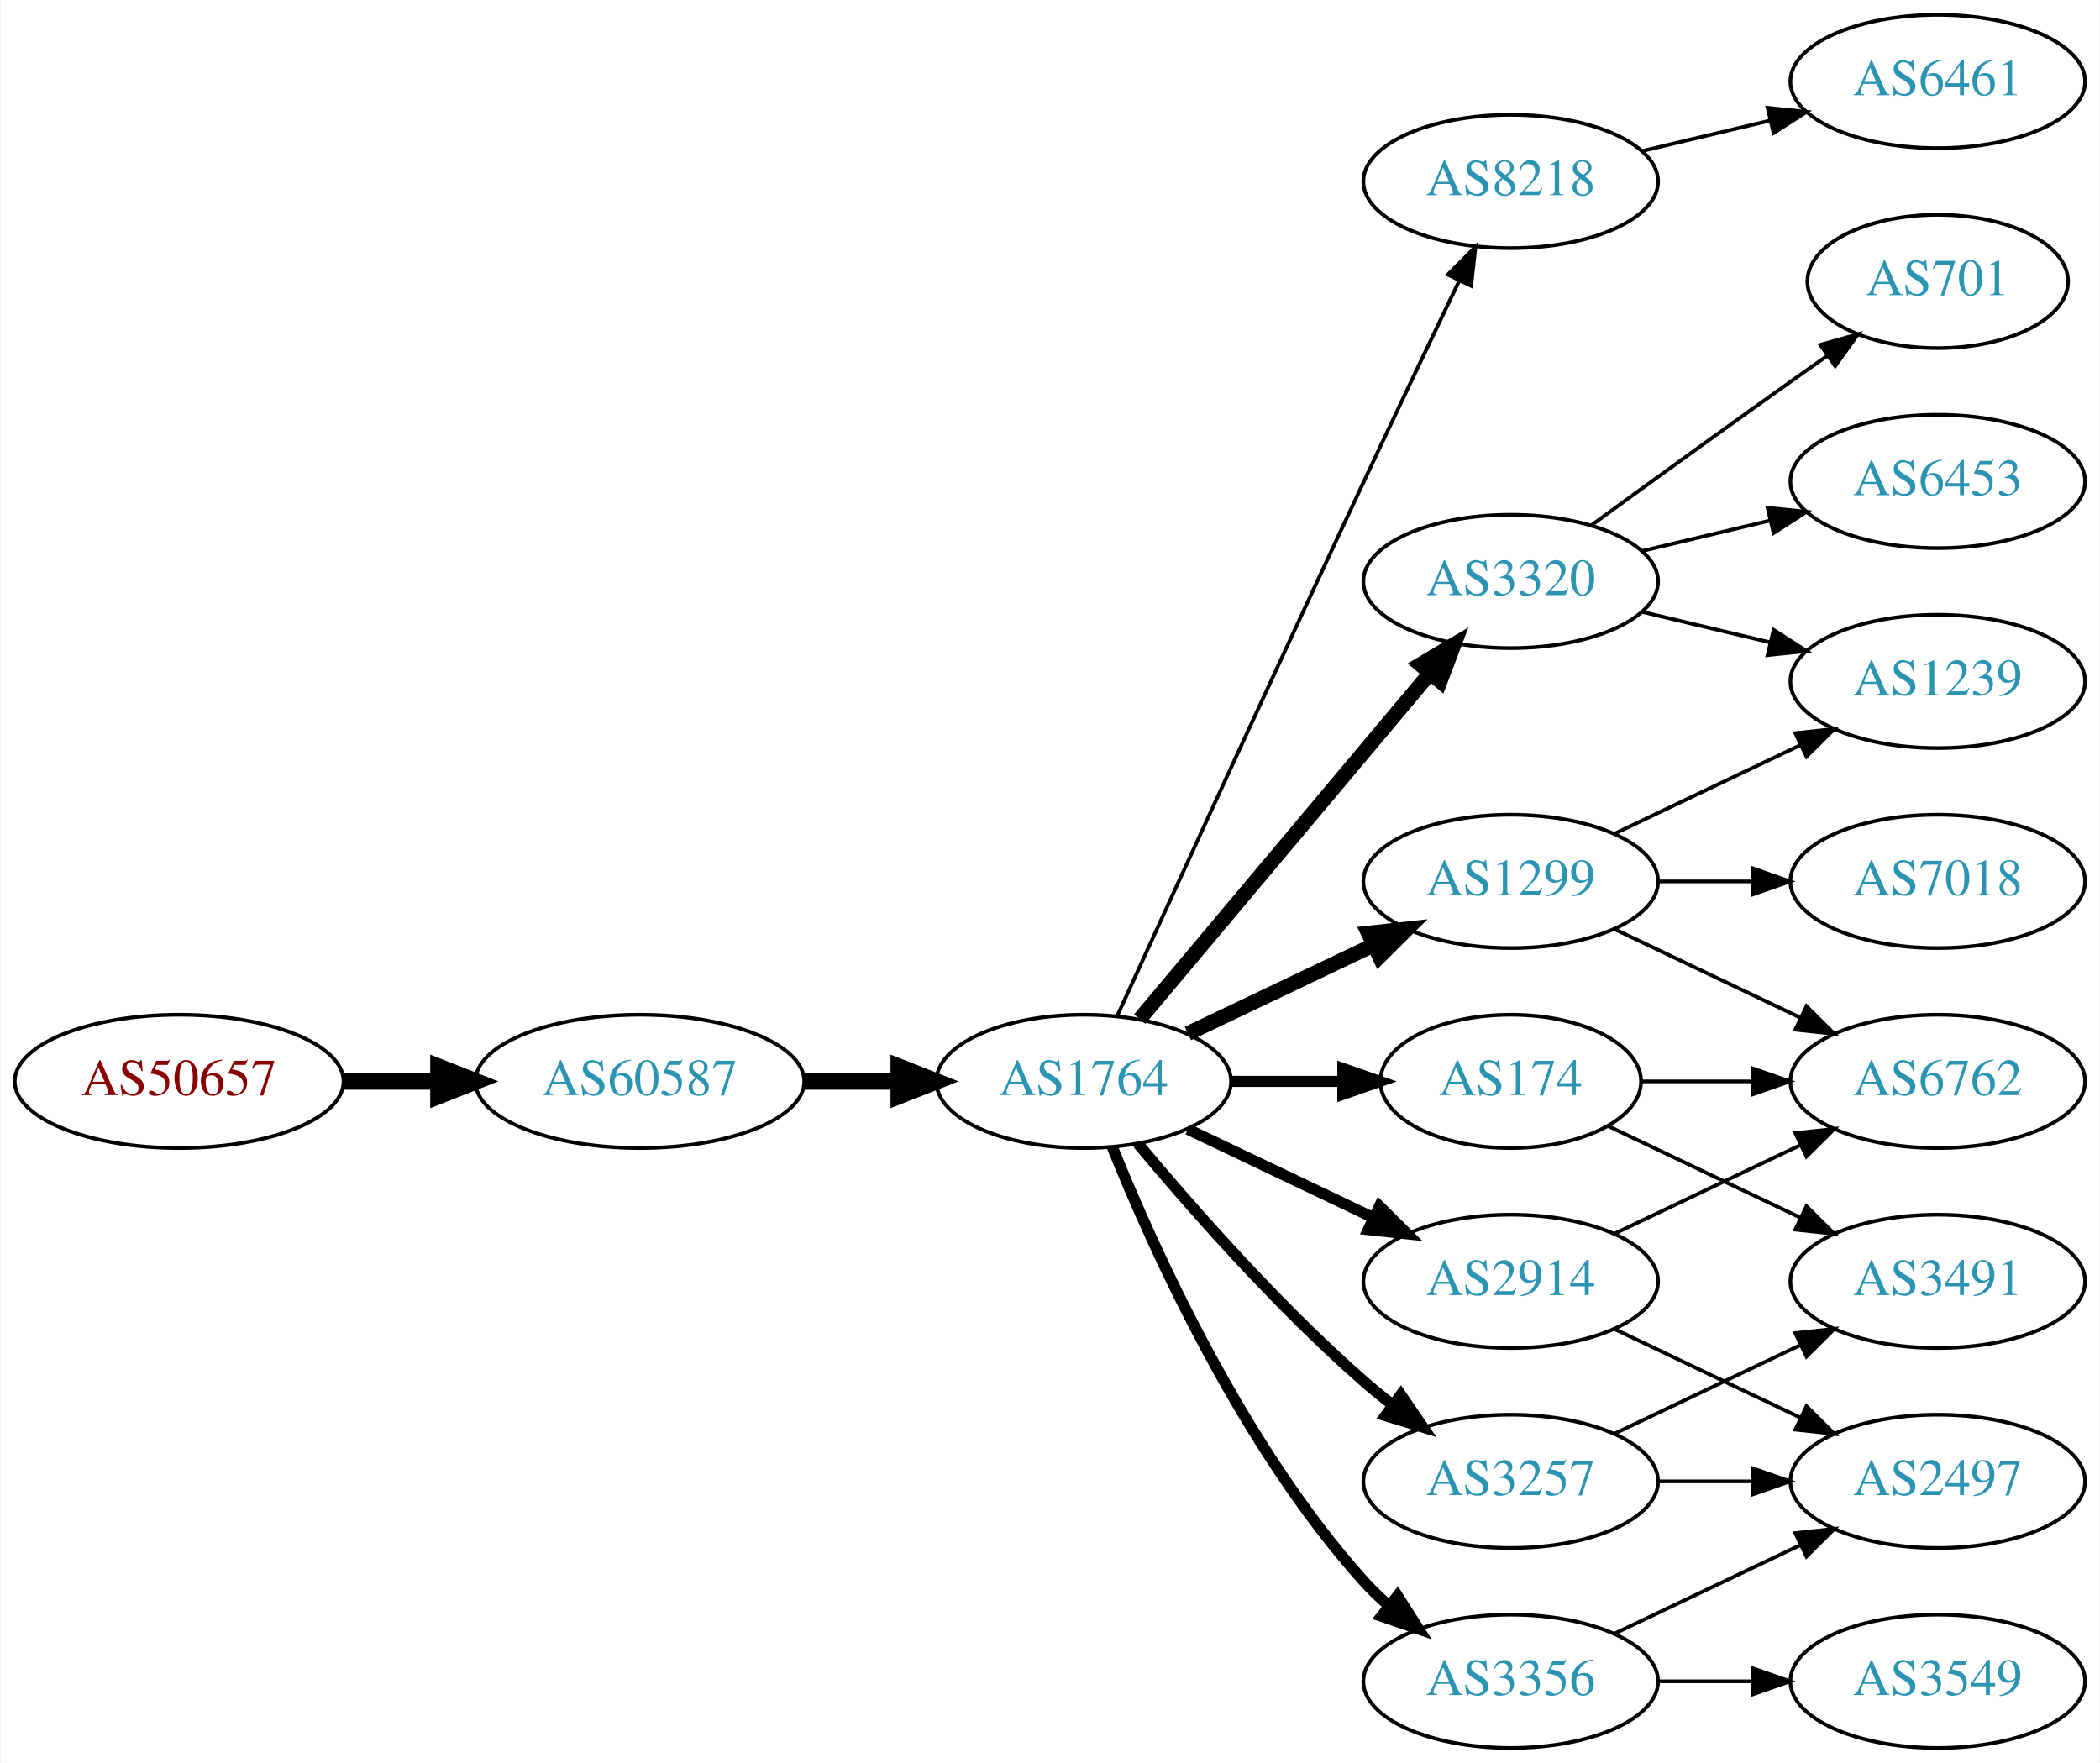
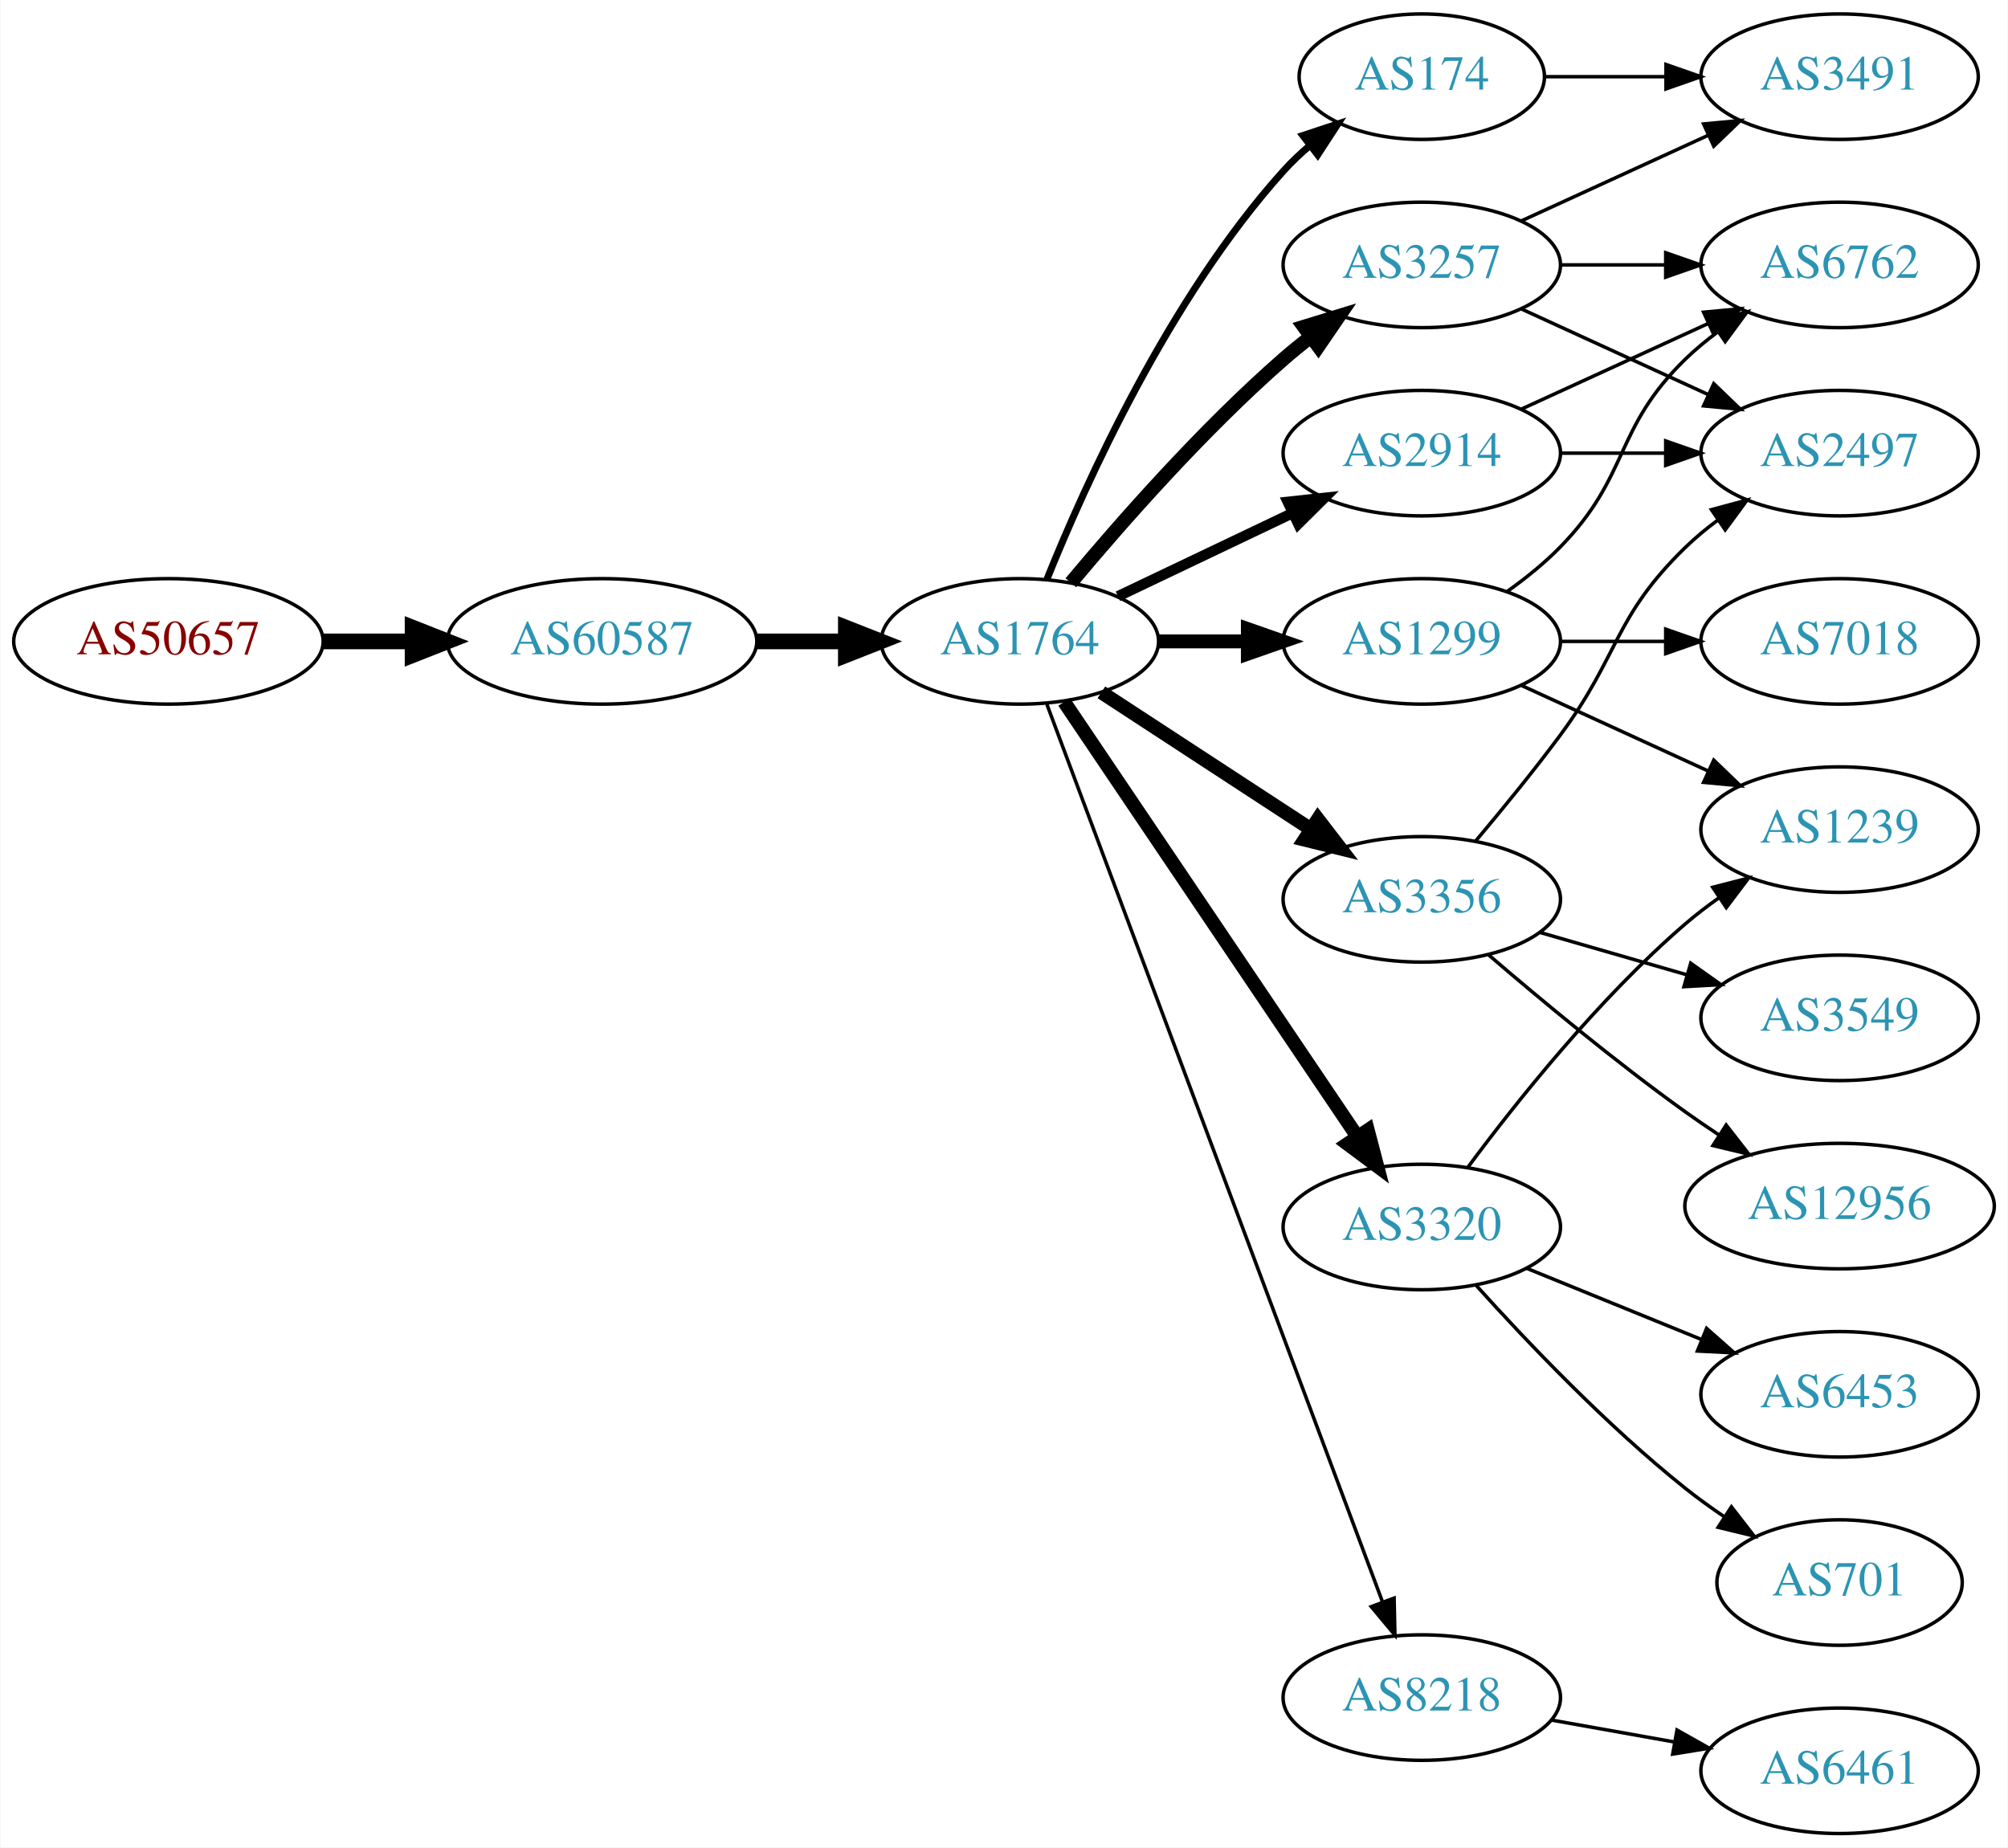
- <svg xmlns="http://www.w3.org/2000/svg" xmlns:xlink="http://www.w3.org/1999/xlink" width="567pt" height="476pt" viewBox="0.00 0.00 566.66 476.00">
-   <g id="graph0" class="graph" transform="scale(1 1) rotate(0) translate(4 472)">
-     <polygon fill="white" stroke="none" points="-4,4 -4,-472 562.663,-472 562.663,4 -4,4" />
+ <svg xmlns="http://www.w3.org/2000/svg" xmlns:xlink="http://www.w3.org/1999/xlink" width="576pt" height="530pt" viewBox="0.00 0.00 575.76 530.00">
+   <g id="graph0" class="graph" transform="scale(1 1) rotate(0) translate(4 526)">
+     <polygon fill="white" stroke="none" points="-4,4 -4,-526 571.762,-526 571.762,4 -4,4" />
    <g id="node1" class="node">
      <g id="a_node1">
        <a xlink:href="/asn/50657" xlink:title="AS50657 ~ WESTNET-AS [AT]">
-           <ellipse fill="#ffffff" stroke="black" cx="44.196" cy="-180" rx="44.393" ry="18" />
-           <text text-anchor="middle" x="44.196" y="-176.3" font-family="Times,serif" font-size="14.00" fill="#880000">AS50657</text>
+           <ellipse fill="#ffffff" stroke="black" cx="44.196" cy="-342" rx="44.393" ry="18" />
+           <text text-anchor="middle" x="44.196" y="-338.3" font-family="Times,serif" font-size="14.00" fill="#880000">AS50657</text>
        </a>
      </g>
    </g>
    <g id="node2" class="node">
      <g id="a_node2">
        <a xlink:href="/asn/60587" xlink:title="AS60587 ~ XINON GmbH [AT]">
-           <ellipse fill="#ffffff" stroke="black" cx="168.588" cy="-180" rx="44.393" ry="18" />
-           <text text-anchor="middle" x="168.588" y="-176.3" font-family="Times,serif" font-size="14.00" fill="#2c94b3">AS60587</text>
+           <ellipse fill="#ffffff" stroke="black" cx="168.588" cy="-342" rx="44.393" ry="18" />
+           <text text-anchor="middle" x="168.588" y="-338.3" font-family="Times,serif" font-size="14.00" fill="#2c94b3">AS60587</text>
        </a>
      </g>
    </g>
    <g id="edge1" class="edge">
-       <path fill="none" stroke="black" stroke-width="4.5" d="M88.692,-180C96.898,-180 105.569,-180 114.041,-180" />
-       <polygon fill="black" stroke="black" stroke-width="4.5" points="114.233,-183.938 124.233,-180 114.233,-176.063 114.233,-183.938" />
+       <path fill="none" stroke="black" stroke-width="4.5" d="M88.692,-342C96.898,-342 105.569,-342 114.041,-342" />
+       <polygon fill="black" stroke="black" stroke-width="4.5" points="114.233,-345.938 124.233,-342 114.233,-338.063 114.233,-345.938" />
    </g>
    <g id="node3" class="node">
      <g id="a_node3">
        <a xlink:href="/asn/1764" xlink:title="AS1764 ~ NEXTLAYER-AS [AT]">
-           <ellipse fill="#ffffff" stroke="black" cx="288.431" cy="-180" rx="39.794" ry="18" />
-           <text text-anchor="middle" x="288.431" y="-176.3" font-family="Times,serif" font-size="14.00" fill="#2c94b3">AS1764</text>
+           <ellipse fill="#ffffff" stroke="black" cx="288.431" cy="-342" rx="39.794" ry="18" />
+           <text text-anchor="middle" x="288.431" y="-338.3" font-family="Times,serif" font-size="14.00" fill="#2c94b3">AS1764</text>
        </a>
      </g>
    </g>
    <g id="edge2" class="edge">
-       <path fill="none" stroke="black" stroke-width="4.5" d="M212.799,-180C221.112,-180 229.875,-180 238.357,-180" />
-       <polygon fill="black" stroke="black" stroke-width="4.5" points="238.516,-183.938 248.516,-180 238.516,-176.063 238.516,-183.938" />
+       <path fill="none" stroke="black" stroke-width="4.5" d="M212.799,-342C221.112,-342 229.875,-342 238.357,-342" />
+       <polygon fill="black" stroke="black" stroke-width="4.5" points="238.516,-345.938 248.516,-342 238.516,-338.063 238.516,-345.938" />
    </g>
    <g id="node4" class="node">
      <g id="a_node4">
-         <a xlink:href="/asn/8218" xlink:title="AS8218 ~ legacy Neotelecoms [FR]">
-           <ellipse fill="#ffffff" stroke="black" cx="403.724" cy="-423" rx="39.794" ry="18" />
-           <text text-anchor="middle" x="403.724" y="-419.3" font-family="Times,serif" font-size="14.00" fill="#2c94b3">AS8218</text>
+         <a xlink:href="/asn/1299" xlink:title="AS1299 ~ Telia Carrier [EU]">
+           <ellipse fill="#ffffff" stroke="black" cx="403.724" cy="-342" rx="39.794" ry="18" />
+           <text text-anchor="middle" x="403.724" y="-338.3" font-family="Times,serif" font-size="14.00" fill="#2c94b3">AS1299</text>
        </a>
      </g>
    </g>
    <g id="edge3" class="edge">
-       <path fill="none" stroke="black" d="M297.418,-197.536C310.994,-227.296 339.491,-289.57 364.077,-342 372.568,-360.108 382.261,-380.421 389.815,-396.175" />
-       <polygon fill="black" stroke="black" points="386.729,-397.835 394.212,-405.335 393.039,-394.805 386.729,-397.835" />
+       <path fill="none" stroke="black" stroke-width="4" d="M328.103,-342C336.306,-342 345.07,-342 353.602,-342" />
+       <polygon fill="black" stroke="black" stroke-width="4" points="353.841,-345.5 363.841,-342 353.841,-338.5 353.841,-345.5" />
    </g>
    <g id="node5" class="node">
      <g id="a_node5">
-         <a xlink:href="/asn/1299" xlink:title="AS1299 ~ Telia Carrier [EU]">
-           <ellipse fill="#ffffff" stroke="black" cx="403.724" cy="-234" rx="39.794" ry="18" />
-           <text text-anchor="middle" x="403.724" y="-230.3" font-family="Times,serif" font-size="14.00" fill="#2c94b3">AS1299</text>
+         <a xlink:href="/asn/174" xlink:title="AS174 ~ Cogent Communications [US]">
+           <ellipse fill="#ffffff" stroke="black" cx="403.724" cy="-504" rx="35.194" ry="18" />
+           <text text-anchor="middle" x="403.724" y="-500.3" font-family="Times,serif" font-size="14.00" fill="#2c94b3">AS174</text>
        </a>
      </g>
    </g>
    <g id="edge4" class="edge">
-       <path fill="none" stroke="black" stroke-width="4" d="M316.567,-192.934C331.561,-200.081 350.382,-209.052 366.605,-216.785" />
-       <polygon fill="black" stroke="black" stroke-width="4" points="365.276,-220.028 375.809,-221.171 368.288,-213.709 365.276,-220.028" />
+       <path fill="none" stroke="black" stroke-width="2" d="M296.179,-359.787C307.23,-387.243 331.283,-440.578 364.077,-477 366.393,-479.572 368.998,-482.03 371.733,-484.343" />
+       <polygon fill="black" stroke="black" stroke-width="2" points="369.599,-487.117 379.656,-490.448 373.871,-481.572 369.599,-487.117" />
    </g>
    <g id="node6" class="node">
      <g id="a_node6">
-         <a xlink:href="/asn/3320" xlink:title="AS3320 ~ DTAG [DE]">
-           <ellipse fill="#ffffff" stroke="black" cx="403.724" cy="-315" rx="39.794" ry="18" />
-           <text text-anchor="middle" x="403.724" y="-311.3" font-family="Times,serif" font-size="14.00" fill="#2c94b3">AS3320</text>
+         <a xlink:href="/asn/3257" xlink:title="AS3257 ~ GTT [DE]">
+           <ellipse fill="#ffffff" stroke="black" cx="403.724" cy="-450" rx="39.794" ry="18" />
+           <text text-anchor="middle" x="403.724" y="-446.3" font-family="Times,serif" font-size="14.00" fill="#2c94b3">AS3257</text>
        </a>
      </g>
    </g>
    <g id="edge5" class="edge">
-       <path fill="none" stroke="black" stroke-width="4" d="M303.55,-196.825C323.225,-220.269 359.029,-262.934 381.808,-290.076" />
-       <polygon fill="black" stroke="black" stroke-width="4" points="379.317,-292.553 388.426,-297.963 384.679,-288.053 379.317,-292.553" />
+       <path fill="none" stroke="black" stroke-width="4" d="M303.061,-358.817C317.343,-375.929 340.89,-402.745 364.077,-423 366.543,-425.154 369.182,-427.294 371.879,-429.372" />
+       <polygon fill="black" stroke="black" stroke-width="4" points="369.904,-432.264 380.033,-435.37 374.052,-426.625 369.904,-432.264" />
    </g>
    <g id="node7" class="node">
      <g id="a_node7">
-         <a xlink:href="/asn/2914" xlink:title="AS2914 ~ NTT America, Inc. [US]">
-           <ellipse fill="#ffffff" stroke="black" cx="403.724" cy="-126" rx="39.794" ry="18" />
-           <text text-anchor="middle" x="403.724" y="-122.3" font-family="Times,serif" font-size="14.00" fill="#2c94b3">AS2914</text>
+         <a xlink:href="/asn/3356" xlink:title="AS3356 ~ Level 3 Parent, LLC [US]">
+           <ellipse fill="#ffffff" stroke="black" cx="403.724" cy="-268" rx="39.794" ry="18" />
+           <text text-anchor="middle" x="403.724" y="-264.3" font-family="Times,serif" font-size="14.00" fill="#2c94b3">AS3356</text>
        </a>
      </g>
    </g>
    <g id="edge6" class="edge">
-       <path fill="none" stroke="black" stroke-width="3" d="M316.567,-167.066C331.561,-159.919 350.382,-150.948 366.605,-143.215" />
-       <polygon fill="black" stroke="black" stroke-width="3" points="368.288,-146.291 375.809,-138.829 365.276,-139.972 368.288,-146.291" />
+       <path fill="none" stroke="black" stroke-width="4" d="M311.814,-327.38C328.96,-316.18 352.815,-300.599 371.787,-288.207" />
+       <polygon fill="black" stroke="black" stroke-width="4" points="373.929,-290.989 380.387,-282.59 370.101,-285.128 373.929,-290.989" />
    </g>
    <g id="node8" class="node">
      <g id="a_node8">
-         <a xlink:href="/asn/3356" xlink:title="AS3356 ~ Level 3 Parent, LLC [US]">
-           <ellipse fill="#ffffff" stroke="black" cx="403.724" cy="-18" rx="39.794" ry="18" />
-           <text text-anchor="middle" x="403.724" y="-14.3" font-family="Times,serif" font-size="14.00" fill="#2c94b3">AS3356</text>
+         <a xlink:href="/asn/2914" xlink:title="AS2914 ~ NTT America, Inc. [US]">
+           <ellipse fill="#ffffff" stroke="black" cx="403.724" cy="-396" rx="39.794" ry="18" />
+           <text text-anchor="middle" x="403.724" y="-392.3" font-family="Times,serif" font-size="14.00" fill="#2c94b3">AS2914</text>
        </a>
      </g>
    </g>
    <g id="edge7" class="edge">
-       <path fill="none" stroke="black" stroke-width="3" d="M296.179,-162.213C307.23,-134.757 331.283,-81.422 364.077,-45 366.08,-42.776 368.298,-40.637 370.631,-38.603" />
-       <polygon fill="black" stroke="black" stroke-width="3" points="373.161,-41.065 378.85,-32.127 368.829,-35.567 373.161,-41.065" />
+       <path fill="none" stroke="black" stroke-width="3" d="M316.567,-354.934C331.561,-362.081 350.382,-371.052 366.605,-378.785" />
+       <polygon fill="black" stroke="black" stroke-width="3" points="365.276,-382.028 375.809,-383.171 368.288,-375.709 365.276,-382.028" />
    </g>
    <g id="node9" class="node">
      <g id="a_node9">
-         <a xlink:href="/asn/174" xlink:title="AS174 ~ Cogent Communications [US]">
-           <ellipse fill="#ffffff" stroke="black" cx="403.724" cy="-180" rx="35.194" ry="18" />
-           <text text-anchor="middle" x="403.724" y="-176.3" font-family="Times,serif" font-size="14.00" fill="#2c94b3">AS174</text>
+         <a xlink:href="/asn/3320" xlink:title="AS3320 ~ DTAG [DE]">
+           <ellipse fill="#ffffff" stroke="black" cx="403.724" cy="-174" rx="39.794" ry="18" />
+           <text text-anchor="middle" x="403.724" y="-170.3" font-family="Times,serif" font-size="14.00" fill="#2c94b3">AS3320</text>
        </a>
      </g>
    </g>
    <g id="edge8" class="edge">
-       <path fill="none" stroke="black" stroke-width="3" d="M328.103,-180C337.808,-180 348.299,-180 358.262,-180" />
-       <polygon fill="black" stroke="black" stroke-width="3" points="358.398,-183.5 368.398,-180 358.398,-176.5 358.398,-183.5" />
+       <path fill="none" stroke="black" stroke-width="4" d="M301.128,-324.654C321.057,-295.102 361.701,-234.832 385.09,-200.148" />
+       <polygon fill="black" stroke="black" stroke-width="4" points="388.231,-201.751 390.92,-191.504 382.427,-197.838 388.231,-201.751" />
    </g>
    <g id="node10" class="node">
      <g id="a_node10">
-         <a xlink:href="/asn/3257" xlink:title="AS3257 ~ GTT [DE]">
-           <ellipse fill="#ffffff" stroke="black" cx="403.724" cy="-72" rx="39.794" ry="18" />
-           <text text-anchor="middle" x="403.724" y="-68.3" font-family="Times,serif" font-size="14.00" fill="#2c94b3">AS3257</text>
+         <a xlink:href="/asn/8218" xlink:title="AS8218 ~ legacy Neotelecoms [FR]">
+           <ellipse fill="#ffffff" stroke="black" cx="403.724" cy="-39" rx="39.794" ry="18" />
+           <text text-anchor="middle" x="403.724" y="-35.3" font-family="Times,serif" font-size="14.00" fill="#2c94b3">AS8218</text>
        </a>
      </g>
    </g>
    <g id="edge9" class="edge">
-       <path fill="none" stroke="black" stroke-width="3" d="M303.061,-163.183C317.343,-146.071 340.89,-119.255 364.077,-99 366.543,-96.846 369.182,-94.706 371.879,-92.628" />
-       <polygon fill="black" stroke="black" stroke-width="3" points="374.052,-95.375 380.033,-86.63 369.904,-89.736 374.052,-95.375" />
+       <path fill="none" stroke="black" d="M296.179,-323.953C315.227,-273.009 369.509,-127.833 392.372,-66.686" />
+       <polygon fill="black" stroke="black" points="395.787,-67.544 396.011,-56.952 389.231,-65.093 395.787,-67.544" />
    </g>
    <g id="node11" class="node">
      <g id="a_node11">
-         <a xlink:href="/asn/6461" xlink:title="AS6461 ~ Zayo Bandwidth [US]">
-           <ellipse fill="#ffffff" stroke="black" cx="519.017" cy="-450" rx="39.794" ry="18" />
-           <text text-anchor="middle" x="519.017" y="-446.3" font-family="Times,serif" font-size="14.00" fill="#2c94b3">AS6461</text>
-         </a>
-       </g>
-     </g>
-     <g id="edge10" class="edge">
-       <path fill="none" stroke="black" d="M439.331,-431.248C450.202,-433.838 462.357,-436.735 473.799,-439.462" />
-       <polygon fill="black" stroke="black" points="473.082,-442.889 483.621,-441.803 474.705,-436.08 473.082,-442.889" />
+         <a xlink:href="/asn/6762" xlink:title="AS6762 ~ TELECOM ITALIA SPARKLE S.p.A. [IT]">
+           <ellipse fill="#ffffff" stroke="black" cx="523.566" cy="-450" rx="39.794" ry="18" />
+           <text text-anchor="middle" x="523.566" y="-446.3" font-family="Times,serif" font-size="14.00" fill="#2c94b3">AS6762</text>
+         </a>
+       </g>
+     </g>
+     <g id="edge15" class="edge">
+       <path fill="none" stroke="black" d="M428.318,-356.389C433.574,-360.148 438.906,-364.437 443.37,-369 463.543,-389.617 458.677,-402.906 479.37,-423 482.215,-425.763 485.389,-428.386 488.689,-430.834" />
+       <polygon fill="black" stroke="black" points="486.806,-433.786 497.037,-436.538 490.755,-428.006 486.806,-433.786" />
+     </g>
+     <g id="node14" class="node">
+       <g id="a_node14">
+         <a xlink:href="/asn/7018" xlink:title="AS7018 ~ AT&amp;T Services, Inc. [US]">
+           <ellipse fill="#ffffff" stroke="black" cx="523.566" cy="-342" rx="39.794" ry="18" />
+           <text text-anchor="middle" x="523.566" y="-338.3" font-family="Times,serif" font-size="14.00" fill="#2c94b3">AS7018</text>
+         </a>
+       </g>
+     </g>
+     <g id="edge13" class="edge">
+       <path fill="none" stroke="black" d="M443.636,-342C453.19,-342 463.539,-342 473.502,-342" />
+       <polygon fill="black" stroke="black" points="473.695,-345.5 483.695,-342 473.694,-338.5 473.695,-345.5" />
+     </g>
+     <g id="node15" class="node">
+       <g id="a_node15">
+         <a xlink:href="/asn/1239" xlink:title="AS1239 ~ Sprint [US]">
+           <ellipse fill="#ffffff" stroke="black" cx="523.566" cy="-288" rx="39.794" ry="18" />
+           <text text-anchor="middle" x="523.566" y="-284.3" font-family="Times,serif" font-size="14.00" fill="#2c94b3">AS1239</text>
+         </a>
+       </g>
+     </g>
+     <g id="edge14" class="edge">
+       <path fill="none" stroke="black" d="M432.353,-329.339C448.31,-322.027 468.58,-312.739 485.863,-304.819" />
+       <polygon fill="black" stroke="black" points="487.478,-307.929 495.111,-300.581 484.562,-301.565 487.478,-307.929" />
    </g>
    <g id="node13" class="node">
      <g id="a_node13">
-         <a xlink:href="/asn/1239" xlink:title="AS1239 ~ Sprint [US]">
-           <ellipse fill="#ffffff" stroke="black" cx="519.017" cy="-288" rx="39.794" ry="18" />
-           <text text-anchor="middle" x="519.017" y="-284.3" font-family="Times,serif" font-size="14.00" fill="#2c94b3">AS1239</text>
+         <a xlink:href="/asn/3491" xlink:title="AS3491 ~ PCCW Global, Inc. [US]">
+           <ellipse fill="#ffffff" stroke="black" cx="523.566" cy="-504" rx="39.794" ry="18" />
+           <text text-anchor="middle" x="523.566" y="-500.3" font-family="Times,serif" font-size="14.00" fill="#2c94b3">AS3491</text>
+         </a>
+       </g>
+     </g>
+     <g id="edge12" class="edge">
+       <path fill="none" stroke="black" d="M439.125,-504C449.949,-504 462.117,-504 473.744,-504" />
+       <polygon fill="black" stroke="black" points="473.775,-507.5 483.775,-504 473.775,-500.5 473.775,-507.5" />
+     </g>
+     <g id="edge18" class="edge">
+       <path fill="none" stroke="black" d="M443.636,-450C453.19,-450 463.539,-450 473.502,-450" />
+       <polygon fill="black" stroke="black" points="473.695,-453.5 483.695,-450 473.694,-446.5 473.695,-453.5" />
+     </g>
+     <g id="node12" class="node">
+       <g id="a_node12">
+         <a xlink:href="/asn/2497" xlink:title="AS2497 ~ Internet Initiative Japan Inc. [JP]">
+           <ellipse fill="#ffffff" stroke="black" cx="523.566" cy="-396" rx="39.794" ry="18" />
+           <text text-anchor="middle" x="523.566" y="-392.3" font-family="Times,serif" font-size="14.00" fill="#2c94b3">AS2497</text>
        </a>
      </g>
    </g>
    <g id="edge17" class="edge">
-       <path fill="none" stroke="black" d="M431.86,-246.934C446.854,-254.081 465.675,-263.052 481.898,-270.785" />
-       <polygon fill="black" stroke="black" points="480.569,-274.028 491.102,-275.171 483.581,-267.709 480.569,-274.028" />
+       <path fill="none" stroke="black" d="M432.353,-437.339C448.31,-430.027 468.58,-420.739 485.863,-412.819" />
+       <polygon fill="black" stroke="black" points="487.478,-415.929 495.111,-408.581 484.562,-409.565 487.478,-415.929" />
+     </g>
+     <g id="edge16" class="edge">
+       <path fill="none" stroke="black" d="M432.353,-462.661C448.31,-469.973 468.58,-479.261 485.863,-487.181" />
+       <polygon fill="black" stroke="black" points="484.562,-490.435 495.111,-491.419 487.478,-484.071 484.562,-490.435" />
+     </g>
+     <g id="edge21" class="edge">
+       <path fill="none" stroke="black" d="M419.095,-284.642C426.556,-293.488 435.693,-304.648 443.37,-315 460.552,-338.169 458.677,-348.906 479.37,-369 482.215,-371.763 485.389,-374.386 488.689,-376.834" />
+       <polygon fill="black" stroke="black" points="486.806,-379.786 497.037,-382.538 490.755,-374.006 486.806,-379.786" />
    </g>
    <g id="node16" class="node">
      <g id="a_node16">
-         <a xlink:href="/asn/6762" xlink:title="AS6762 ~ TELECOM ITALIA SPARKLE S.p.A. [IT]">
-           <ellipse fill="#ffffff" stroke="black" cx="519.017" cy="-180" rx="39.794" ry="18" />
-           <text text-anchor="middle" x="519.017" y="-176.3" font-family="Times,serif" font-size="14.00" fill="#2c94b3">AS6762</text>
-         </a>
-       </g>
-     </g>
-     <g id="edge18" class="edge">
-       <path fill="none" stroke="black" d="M431.86,-221.066C446.854,-213.919 465.675,-204.948 481.898,-197.215" />
-       <polygon fill="black" stroke="black" points="483.581,-200.291 491.102,-192.829 480.569,-193.972 483.581,-200.291" />
+         <a xlink:href="/asn/3549" xlink:title="AS3549 ~ Level 3 Parent, LLC [US]">
+           <ellipse fill="#ffffff" stroke="black" cx="523.566" cy="-234" rx="39.794" ry="18" />
+           <text text-anchor="middle" x="523.566" y="-230.3" font-family="Times,serif" font-size="14.00" fill="#2c94b3">AS3549</text>
+         </a>
+       </g>
+     </g>
+     <g id="edge19" class="edge">
+       <path fill="none" stroke="black" d="M437.549,-258.529C450.592,-254.766 465.773,-250.386 479.667,-246.377" />
+       <polygon fill="black" stroke="black" points="480.87,-249.673 489.508,-243.538 478.93,-242.947 480.87,-249.673" />
    </g>
    <g id="node17" class="node">
      <g id="a_node17">
-         <a xlink:href="/asn/7018" xlink:title="AS7018 ~ AT&amp;T Services, Inc. [US]">
-           <ellipse fill="#ffffff" stroke="black" cx="519.017" cy="-234" rx="39.794" ry="18" />
-           <text text-anchor="middle" x="519.017" y="-230.3" font-family="Times,serif" font-size="14.00" fill="#2c94b3">AS7018</text>
-         </a>
-       </g>
-     </g>
-     <g id="edge16" class="edge">
-       <path fill="none" stroke="black" d="M443.396,-234C451.599,-234 460.363,-234 468.895,-234" />
-       <polygon fill="black" stroke="black" points="469.134,-237.5 479.134,-234 469.134,-230.5 469.134,-237.5" />
-     </g>
-     <g id="node12" class="node">
-       <g id="a_node12">
+         <a xlink:href="/asn/12956" xlink:title="AS12956 ~ TELXIUS [ES]">
+           <ellipse fill="#ffffff" stroke="black" cx="523.566" cy="-180" rx="44.393" ry="18" />
+           <text text-anchor="middle" x="523.566" y="-176.3" font-family="Times,serif" font-size="14.00" fill="#2c94b3">AS12956</text>
+         </a>
+       </g>
+     </g>
+     <g id="edge20" class="edge">
+       <path fill="none" stroke="black" d="M422.922,-252.036C437.729,-239.318 459.374,-221.333 479.37,-207 482.425,-204.81 485.656,-202.604 488.921,-200.446" />
+       <polygon fill="black" stroke="black" points="491.03,-203.25 497.543,-194.893 487.24,-197.365 491.03,-203.25" />
+     </g>
+     <g id="edge10" class="edge">
+       <path fill="none" stroke="black" d="M432.353,-408.661C448.31,-415.973 468.58,-425.261 485.863,-433.181" />
+       <polygon fill="black" stroke="black" points="484.562,-436.435 495.111,-437.419 487.478,-430.071 484.562,-436.435" />
+     </g>
+     <g id="edge11" class="edge">
+       <path fill="none" stroke="black" d="M443.636,-396C453.19,-396 463.539,-396 473.502,-396" />
+       <polygon fill="black" stroke="black" points="473.695,-399.5 483.695,-396 473.694,-392.5 473.695,-399.5" />
+     </g>
+     <g id="edge24" class="edge">
+       <path fill="none" stroke="black" d="M416.876,-191.048C430.658,-209.638 454.47,-239.591 479.37,-261 482.377,-263.586 485.657,-266.094 489.02,-268.472" />
+       <polygon fill="black" stroke="black" points="487.185,-271.456 497.448,-274.088 491.067,-265.631 487.185,-271.456" />
+     </g>
+     <g id="node19" class="node">
+       <g id="a_node19">
        <a xlink:href="/asn/6453" xlink:title="AS6453 ~ TATA COMMUNICATIONS (AMERICA) INC [US]">
-           <ellipse fill="#ffffff" stroke="black" cx="519.017" cy="-342" rx="39.794" ry="18" />
-           <text text-anchor="middle" x="519.017" y="-338.3" font-family="Times,serif" font-size="14.00" fill="#2c94b3">AS6453</text>
-         </a>
-       </g>
-     </g>
-     <g id="edge11" class="edge">
-       <path fill="none" stroke="black" d="M439.331,-323.248C450.202,-325.838 462.357,-328.735 473.799,-331.462" />
-       <polygon fill="black" stroke="black" points="473.082,-334.889 483.621,-333.803 474.705,-328.08 473.082,-334.889" />
-     </g>
-     <g id="edge12" class="edge">
-       <path fill="none" stroke="black" d="M439.331,-306.752C450.202,-304.162 462.357,-301.265 473.799,-298.538" />
-       <polygon fill="black" stroke="black" points="474.705,-301.92 483.621,-296.197 473.082,-295.111 474.705,-301.92" />
-     </g>
-     <g id="node14" class="node">
-       <g id="a_node14">
+           <ellipse fill="#ffffff" stroke="black" cx="523.566" cy="-126" rx="39.794" ry="18" />
+           <text text-anchor="middle" x="523.566" y="-122.3" font-family="Times,serif" font-size="14.00" fill="#2c94b3">AS6453</text>
+         </a>
+       </g>
+     </g>
+     <g id="edge23" class="edge">
+       <path fill="none" stroke="black" d="M433.853,-162.135C449.009,-155.962 467.733,-148.335 484.067,-141.682" />
+       <polygon fill="black" stroke="black" points="485.423,-144.909 493.363,-137.895 482.782,-138.426 485.423,-144.909" />
+     </g>
+     <g id="node20" class="node">
+       <g id="a_node20">
        <a xlink:href="/asn/701" xlink:title="AS701 ~ UUNET [US]">
-           <ellipse fill="#ffffff" stroke="black" cx="519.017" cy="-396" rx="35.194" ry="18" />
-           <text text-anchor="middle" x="519.017" y="-392.3" font-family="Times,serif" font-size="14.00" fill="#2c94b3">AS701</text>
-         </a>
-       </g>
-     </g>
-     <g id="edge13" class="edge">
-       <path fill="none" stroke="black" d="M425.572,-330.222C440.506,-341.091 461.12,-356.025 479.37,-369 482.581,-371.282 485.95,-373.661 489.304,-376.018" />
-       <polygon fill="black" stroke="black" points="487.316,-378.899 497.515,-381.77 491.332,-373.166 487.316,-378.899" />
-     </g>
-     <g id="node15" class="node">
-       <g id="a_node15">
-         <a xlink:href="/asn/2497" xlink:title="AS2497 ~ Internet Initiative Japan Inc. [JP]">
-           <ellipse fill="#ffffff" stroke="black" cx="519.017" cy="-72" rx="39.794" ry="18" />
-           <text text-anchor="middle" x="519.017" y="-68.3" font-family="Times,serif" font-size="14.00" fill="#2c94b3">AS2497</text>
-         </a>
-       </g>
-     </g>
-     <g id="edge14" class="edge">
-       <path fill="none" stroke="black" d="M431.86,-113.066C446.854,-105.919 465.675,-96.948 481.898,-89.215" />
-       <polygon fill="black" stroke="black" points="483.581,-92.291 491.102,-84.829 480.569,-85.972 483.581,-92.291" />
-     </g>
-     <g id="edge15" class="edge">
-       <path fill="none" stroke="black" d="M431.86,-138.934C446.854,-146.081 465.675,-155.052 481.898,-162.785" />
-       <polygon fill="black" stroke="black" points="480.569,-166.028 491.102,-167.171 483.581,-159.709 480.569,-166.028" />
-     </g>
-     <g id="edge20" class="edge">
-       <path fill="none" stroke="black" d="M431.86,-30.934C446.854,-38.081 465.675,-47.052 481.898,-54.785" />
-       <polygon fill="black" stroke="black" points="480.569,-58.028 491.102,-59.171 483.581,-51.709 480.569,-58.028" />
+           <ellipse fill="#ffffff" stroke="black" cx="523.566" cy="-72" rx="35.194" ry="18" />
+           <text text-anchor="middle" x="523.566" y="-68.3" font-family="Times,serif" font-size="14.00" fill="#2c94b3">AS701</text>
+         </a>
+       </g>
+     </g>
+     <g id="edge25" class="edge">
+       <path fill="none" stroke="black" d="M419.189,-157.398C433.561,-141.425 456.677,-117.097 479.37,-99 482.888,-96.195 486.713,-93.438 490.585,-90.822" />
+       <polygon fill="black" stroke="black" points="492.542,-93.725 499.035,-85.353 488.738,-87.848 492.542,-93.725" />
    </g>
    <g id="node18" class="node">
      <g id="a_node18">
-         <a xlink:href="/asn/3549" xlink:title="AS3549 ~ Level 3 Parent, LLC [US]">
-           <ellipse fill="#ffffff" stroke="black" cx="519.017" cy="-18" rx="39.794" ry="18" />
-           <text text-anchor="middle" x="519.017" y="-14.3" font-family="Times,serif" font-size="14.00" fill="#2c94b3">AS3549</text>
-         </a>
-       </g>
-     </g>
-     <g id="edge19" class="edge">
-       <path fill="none" stroke="black" d="M443.396,-18C451.599,-18 460.363,-18 468.895,-18" />
-       <polygon fill="black" stroke="black" points="469.134,-21.5 479.134,-18 469.134,-14.5 469.134,-21.5" />
+         <a xlink:href="/asn/6461" xlink:title="AS6461 ~ Zayo Bandwidth [US]">
+           <ellipse fill="#ffffff" stroke="black" cx="523.566" cy="-18" rx="39.794" ry="18" />
+           <text text-anchor="middle" x="523.566" y="-14.3" font-family="Times,serif" font-size="14.00" fill="#2c94b3">AS6461</text>
+         </a>
+       </g>
    </g>
    <g id="edge22" class="edge">
-       <path fill="none" stroke="black" d="M439.023,-180C448.4,-180 458.75,-180 468.785,-180" />
-       <polygon fill="black" stroke="black" points="469.074,-183.5 479.074,-180 469.074,-176.5 469.074,-183.5" />
-     </g>
-     <g id="node19" class="node">
-       <g id="a_node19">
-         <a xlink:href="/asn/3491" xlink:title="AS3491 ~ PCCW Global, Inc. [US]">
-           <ellipse fill="#ffffff" stroke="black" cx="519.017" cy="-126" rx="39.794" ry="18" />
-           <text text-anchor="middle" x="519.017" y="-122.3" font-family="Times,serif" font-size="14.00" fill="#2c94b3">AS3491</text>
-         </a>
-       </g>
-     </g>
-     <g id="edge21" class="edge">
-       <path fill="none" stroke="black" d="M430.149,-167.881C445.452,-160.587 465.175,-151.186 482.057,-143.14" />
-       <polygon fill="black" stroke="black" points="483.576,-146.293 491.097,-138.831 480.564,-139.974 483.576,-146.293" />
-     </g>
-     <g id="edge24" class="edge">
-       <path fill="none" stroke="black" d="M443.396,-72C451.599,-72 460.363,-72 468.895,-72" />
-       <polygon fill="black" stroke="black" points="469.134,-75.5 479.134,-72 469.134,-68.5 469.134,-75.5" />
-     </g>
-     <g id="edge23" class="edge">
-       <path fill="none" stroke="black" d="M431.86,-84.934C446.854,-92.081 465.675,-101.052 481.898,-108.785" />
-       <polygon fill="black" stroke="black" points="480.569,-112.028 491.102,-113.171 483.581,-105.709 480.569,-112.028" />
+       <path fill="none" stroke="black" d="M441.042,-32.528C452.131,-30.552 464.478,-28.352 476.141,-26.273" />
+       <polygon fill="black" stroke="black" points="476.934,-29.687 486.165,-24.487 475.706,-22.796 476.934,-29.687" />
    </g>
  </g>
</svg>
